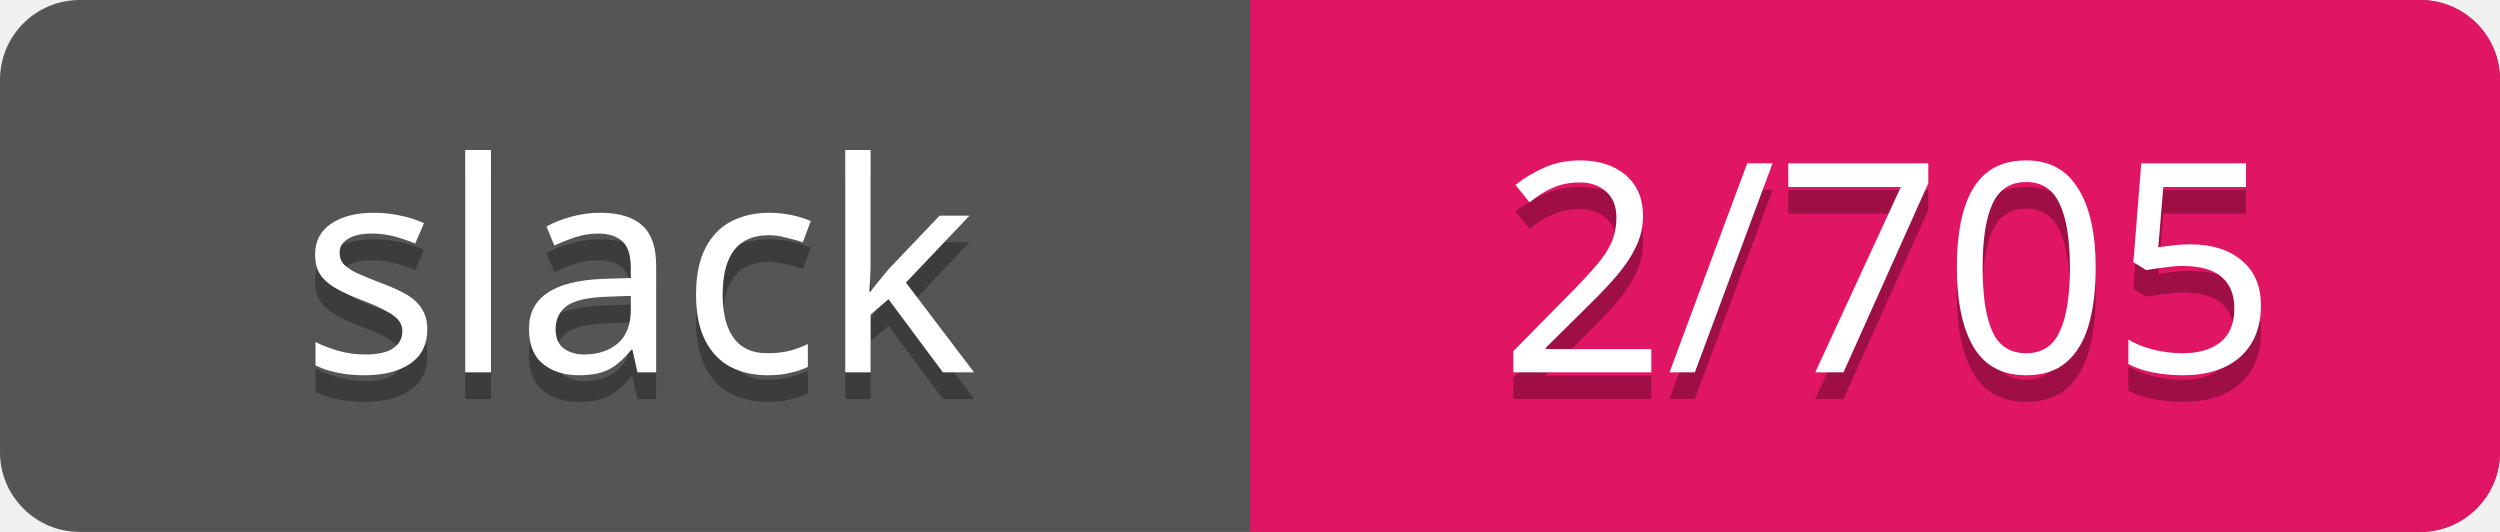
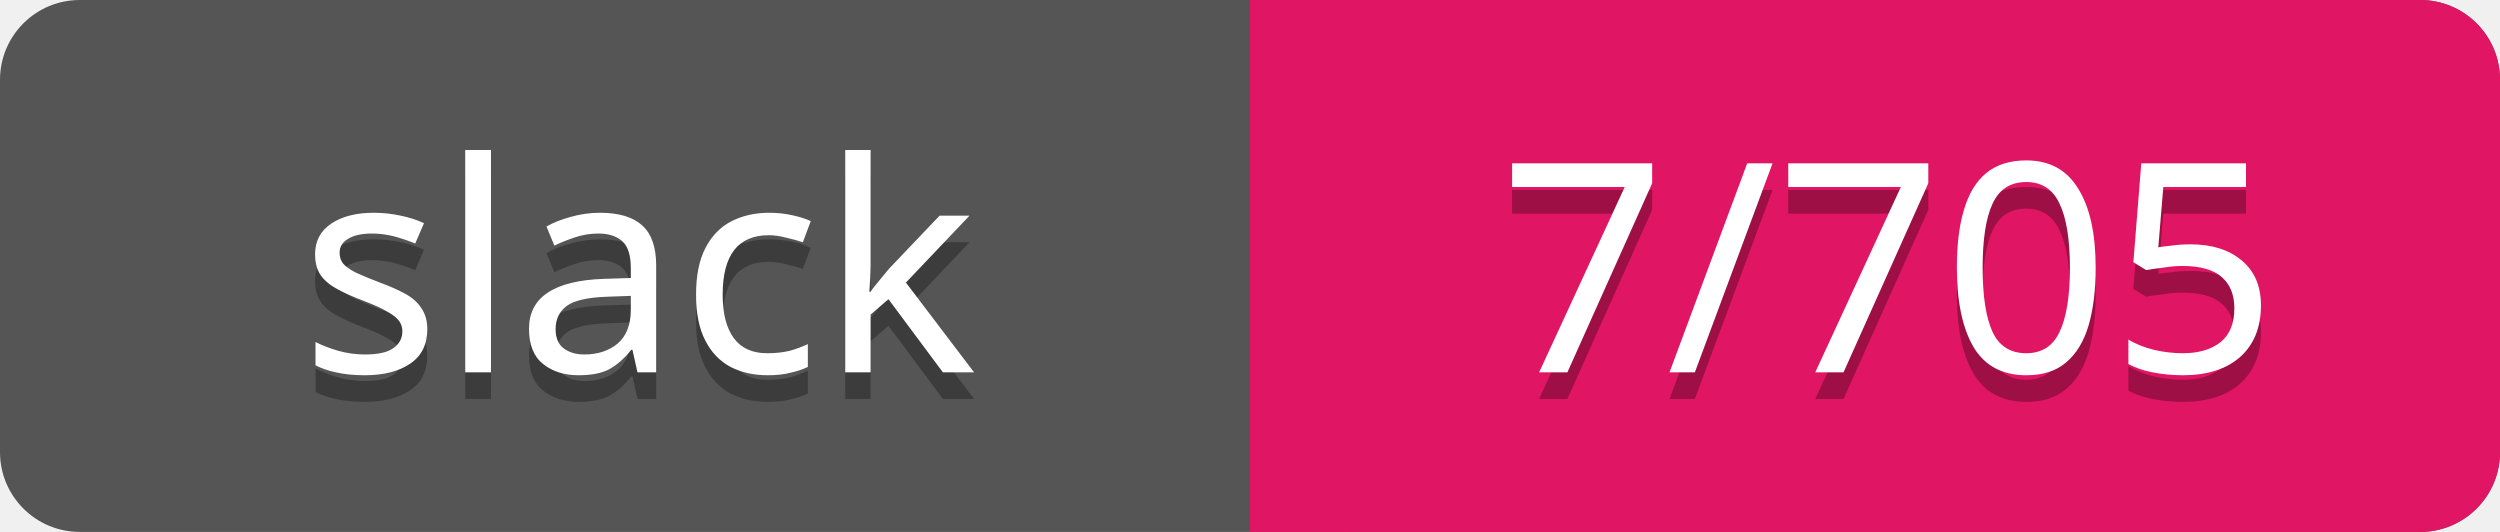
<svg xmlns="http://www.w3.org/2000/svg" width="94" height="20">
  <rect rx="3" width="94" height="20" fill="#555" />
  <rect rx="3" x="47" width="47" height="20" fill="#E01563" />
  <path d="M47 0h4v20h-4z" fill="#E01563" />
  <g text-anchor="middle" font-family="Verdana" font-size="11">
    <text fill="#010101" fill-opacity=".3" x="24" y="15">slack</text>
    <text fill="#fff" x="24" y="14">slack</text>
-     <text fill="#010101" fill-opacity=".3" x="71" y="15">2/705</text>
-     <text fill="#fff" x="71" y="14">2/705</text>
+     <text fill="#010101" fill-opacity=".3" x="71" y="15">7/705</text>
+     <text fill="#fff" x="71" y="14">7/705</text>
  </g>
</svg>
